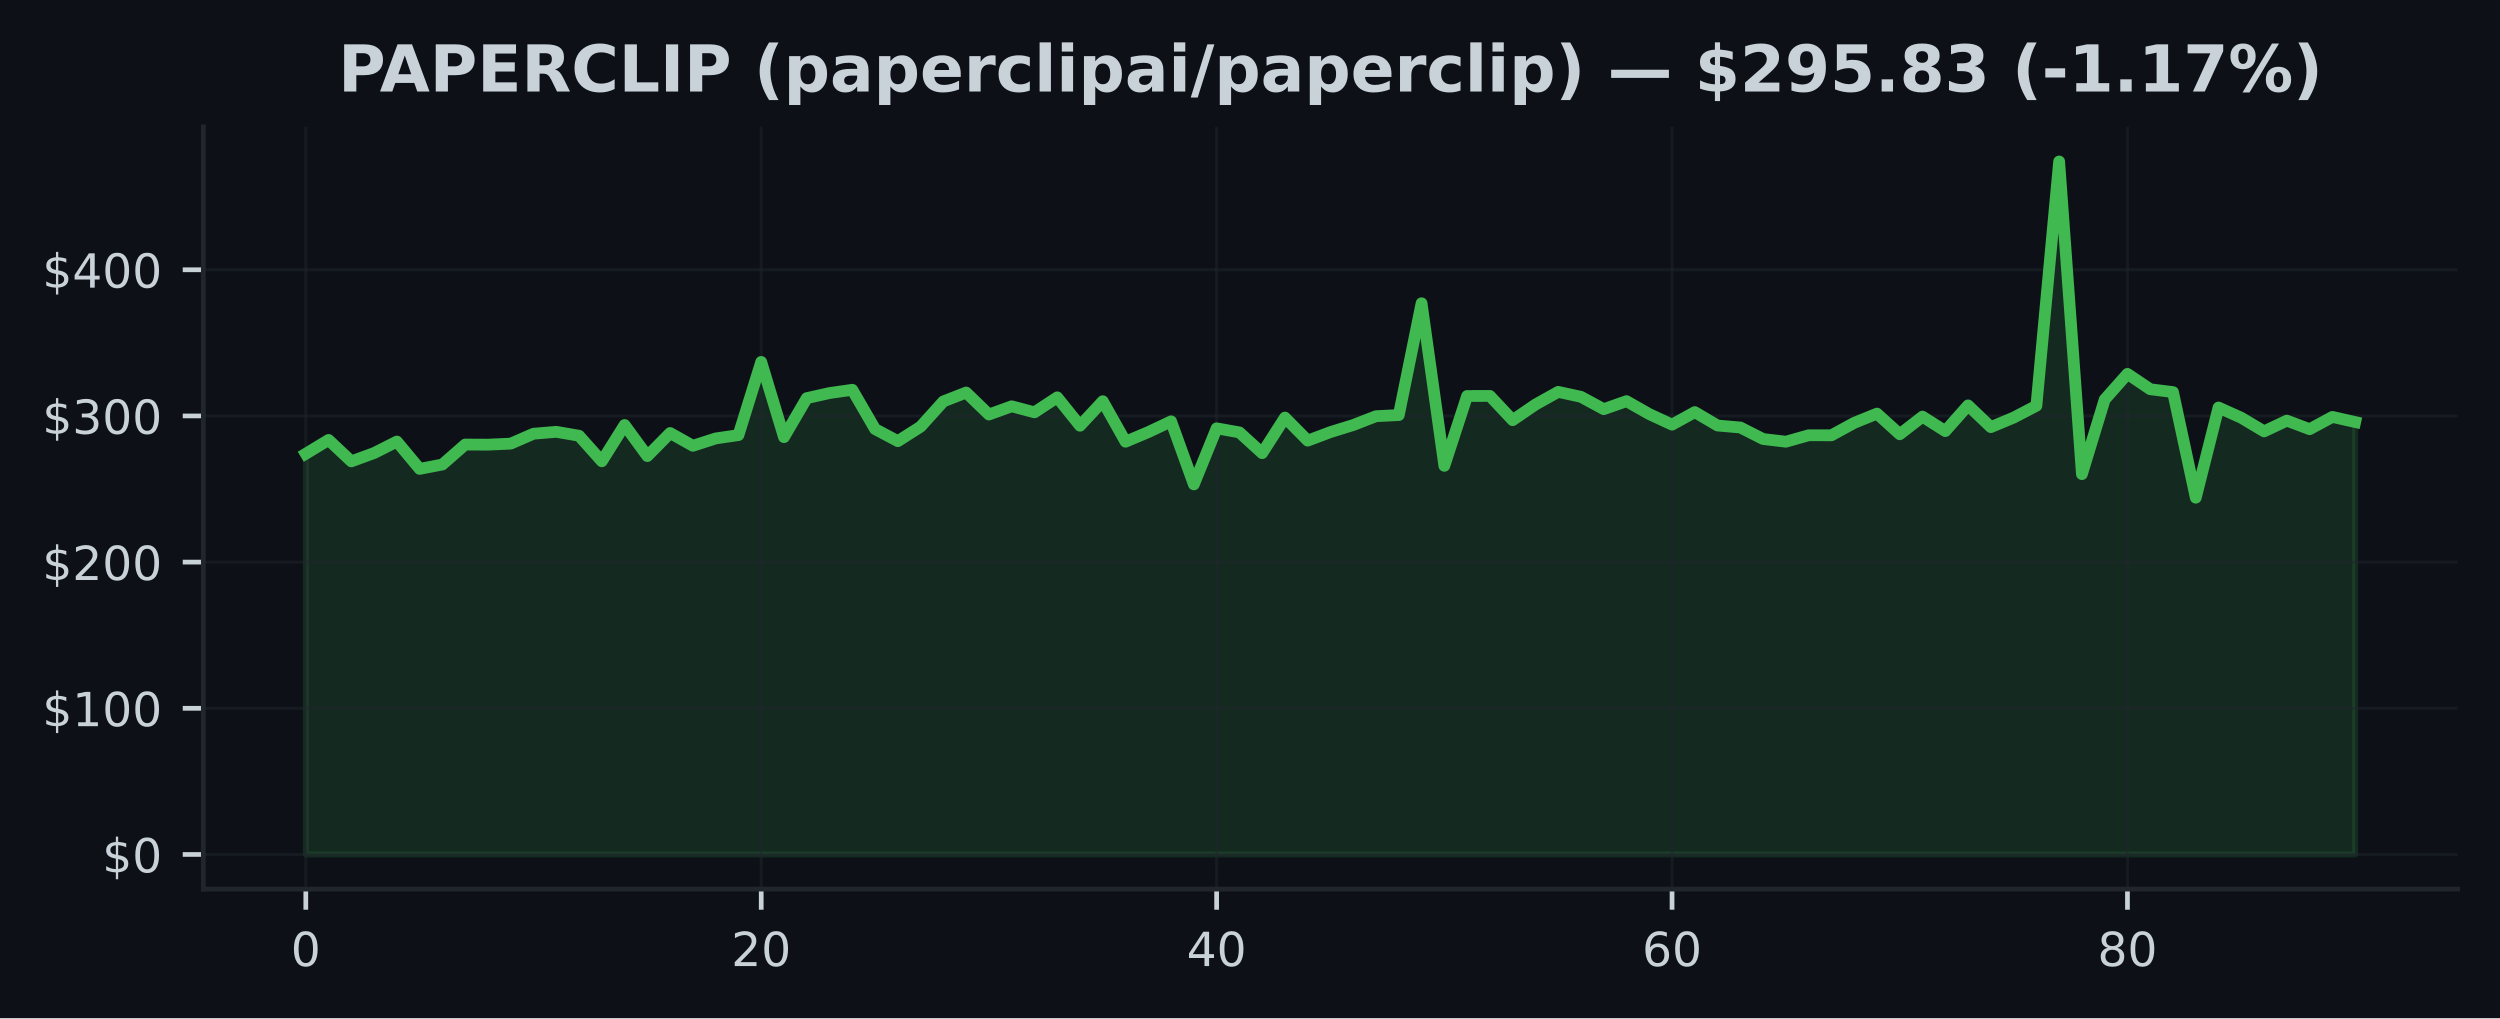
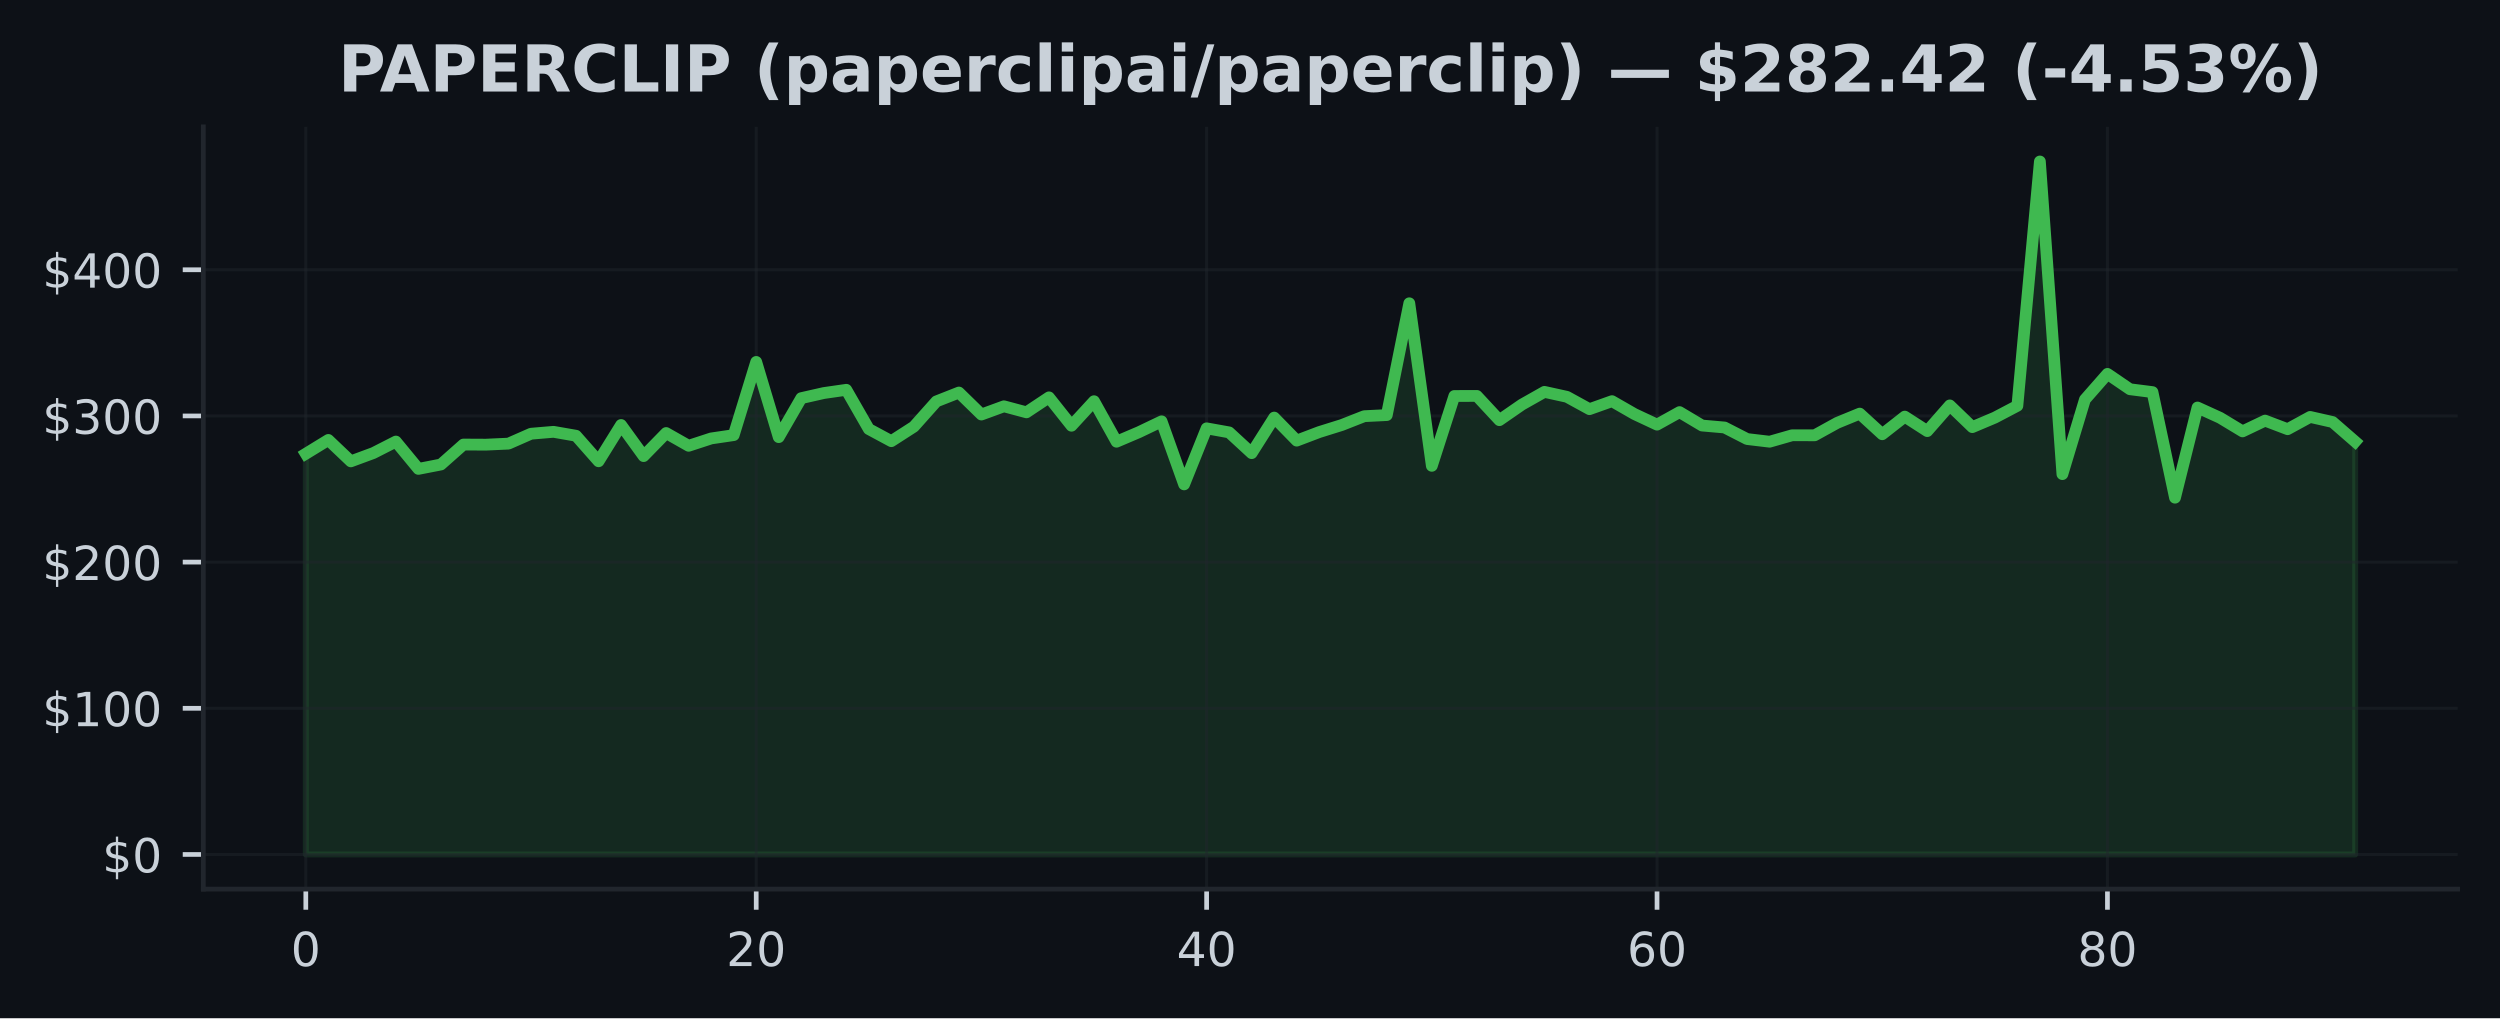
<svg xmlns="http://www.w3.org/2000/svg" xmlns:xlink="http://www.w3.org/1999/xlink" width="424.91pt" height="173.061pt" viewBox="0 0 424.91 173.061" version="1.1">
  <defs>
    <style type="text/css">*{stroke-linejoin: round; stroke-linecap: butt}</style>
  </defs>
  <g id="figure_1">
    <g id="patch_1">
      <path d="M 0 173.061  L 424.91 173.061  L 424.91 0  L 0 0  z " style="fill: #0d1117" />
    </g>
    <g id="axes_1">
      <g id="patch_2">
        <path d="M 34.56 151.118  L 417.71 151.118  L 417.71 21.558  L 34.56 21.558  z " style="fill: #0d1117" />
      </g>
      <g id="FillBetweenPolyCollection_1">
        <defs>
-           <path id="mbcda791b25" d="M 51.976 -27.832  L 51.976 -95.941  L 55.846 -98.287  L 59.716 -94.647  L 63.587 -96.06  L 67.457 -98.011  L 71.327 -93.367  L 75.197 -94.113  L 79.067 -97.504  L 82.938 -97.484  L 86.808 -97.66  L 90.678 -99.342  L 94.548 -99.668  L 98.418 -99  L 102.289 -94.662  L 106.159 -100.828  L 110.029 -95.541  L 113.899 -99.462  L 117.769 -97.293  L 121.64 -98.542  L 125.51 -99.109  L 129.38 -111.546  L 133.25 -98.764  L 137.12 -105.39  L 140.991 -106.257  L 144.861 -106.808  L 148.731 -100.135  L 152.601 -98.078  L 156.471 -100.542  L 160.342 -104.836  L 164.212 -106.344  L 168.082 -102.607  L 171.952 -104.006  L 175.822 -102.98  L 179.693 -105.524  L 183.563 -100.701  L 187.433 -104.868  L 191.303 -97.986  L 195.173 -99.618  L 199.044 -101.449  L 202.914 -90.734  L 206.784 -100.259  L 210.654 -99.571  L 214.524 -96.043  L 218.395 -102.088  L 222.265 -98.17  L 226.135 -99.623  L 230.005 -100.821  L 233.875 -102.324  L 237.746 -102.513  L 241.616 -121.514  L 245.486 -93.889  L 249.356 -105.755  L 253.226 -105.767  L 257.097 -101.648  L 260.967 -104.294  L 264.837 -106.458  L 268.707 -105.616  L 272.577 -103.516  L 276.448 -104.878  L 280.318 -102.682  L 284.188 -100.888  L 288.058 -103.017  L 291.928 -100.736  L 295.799 -100.401  L 299.669 -98.441  L 303.539 -97.986  L 307.409 -99.082  L 311.279 -99.077  L 315.15 -101.191  L 319.02 -102.761  L 322.89 -99.255  L 326.76 -102.252  L 330.63 -99.79  L 334.501 -104.155  L 338.371 -100.465  L 342.241 -102.08  L 346.111 -104.093  L 349.981 -145.613  L 353.852 -92.478  L 357.722 -105.154  L 361.592 -109.514  L 365.462 -106.905  L 369.332 -106.418  L 373.203 -88.473  L 377.073 -103.797  L 380.943 -102.053  L 384.813 -99.742  L 388.683 -101.569  L 392.554 -100.113  L 396.424 -102.2  L 400.294 -101.33  L 400.294 -27.832  L 400.294 -27.832  L 396.424 -27.832  L 392.554 -27.832  L 388.683 -27.832  L 384.813 -27.832  L 380.943 -27.832  L 377.073 -27.832  L 373.203 -27.832  L 369.332 -27.832  L 365.462 -27.832  L 361.592 -27.832  L 357.722 -27.832  L 353.852 -27.832  L 349.981 -27.832  L 346.111 -27.832  L 342.241 -27.832  L 338.371 -27.832  L 334.501 -27.832  L 330.63 -27.832  L 326.76 -27.832  L 322.89 -27.832  L 319.02 -27.832  L 315.15 -27.832  L 311.279 -27.832  L 307.409 -27.832  L 303.539 -27.832  L 299.669 -27.832  L 295.799 -27.832  L 291.928 -27.832  L 288.058 -27.832  L 284.188 -27.832  L 280.318 -27.832  L 276.448 -27.832  L 272.577 -27.832  L 268.707 -27.832  L 264.837 -27.832  L 260.967 -27.832  L 257.097 -27.832  L 253.226 -27.832  L 249.356 -27.832  L 245.486 -27.832  L 241.616 -27.832  L 237.746 -27.832  L 233.875 -27.832  L 230.005 -27.832  L 226.135 -27.832  L 222.265 -27.832  L 218.395 -27.832  L 214.524 -27.832  L 210.654 -27.832  L 206.784 -27.832  L 202.914 -27.832  L 199.044 -27.832  L 195.173 -27.832  L 191.303 -27.832  L 187.433 -27.832  L 183.563 -27.832  L 179.693 -27.832  L 175.822 -27.832  L 171.952 -27.832  L 168.082 -27.832  L 164.212 -27.832  L 160.342 -27.832  L 156.471 -27.832  L 152.601 -27.832  L 148.731 -27.832  L 144.861 -27.832  L 140.991 -27.832  L 137.12 -27.832  L 133.25 -27.832  L 129.38 -27.832  L 125.51 -27.832  L 121.64 -27.832  L 117.769 -27.832  L 113.899 -27.832  L 110.029 -27.832  L 106.159 -27.832  L 102.289 -27.832  L 98.418 -27.832  L 94.548 -27.832  L 90.678 -27.832  L 86.808 -27.832  L 82.938 -27.832  L 79.067 -27.832  L 75.197 -27.832  L 71.327 -27.832  L 67.457 -27.832  L 63.587 -27.832  L 59.716 -27.832  L 55.846 -27.832  L 51.976 -27.832  z " style="stroke: #3fb950; stroke-opacity: 0.15" />
+           <path id="m456a070f08" d="M 51.976 -27.832  L 51.976 -95.941  L 55.804 -98.287  L 59.631 -94.647  L 63.459 -96.06  L 67.287 -98.011  L 71.114 -93.367  L 74.942 -94.113  L 78.77 -97.504  L 82.597 -97.484  L 86.425 -97.66  L 90.253 -99.342  L 94.08 -99.668  L 97.908 -99  L 101.736 -94.662  L 105.563 -100.828  L 109.391 -95.541  L 113.219 -99.462  L 117.046 -97.293  L 120.874 -98.542  L 124.702 -99.109  L 128.529 -111.546  L 132.357 -98.764  L 136.185 -105.39  L 140.012 -106.257  L 143.84 -106.808  L 147.668 -100.135  L 151.495 -98.078  L 155.323 -100.542  L 159.151 -104.836  L 162.978 -106.344  L 166.806 -102.607  L 170.634 -104.006  L 174.461 -102.98  L 178.289 -105.524  L 182.117 -100.701  L 185.944 -104.868  L 189.772 -97.986  L 193.6 -99.618  L 197.427 -101.449  L 201.255 -90.734  L 205.083 -100.259  L 208.91 -99.571  L 212.738 -96.043  L 216.566 -102.088  L 220.393 -98.17  L 224.221 -99.623  L 228.049 -100.821  L 231.877 -102.324  L 235.704 -102.513  L 239.532 -121.514  L 243.36 -93.889  L 247.187 -105.755  L 251.015 -105.767  L 254.843 -101.648  L 258.67 -104.294  L 262.498 -106.458  L 266.326 -105.616  L 270.153 -103.516  L 273.981 -104.878  L 277.809 -102.682  L 281.636 -100.888  L 285.464 -103.017  L 289.292 -100.736  L 293.119 -100.401  L 296.947 -98.441  L 300.775 -97.986  L 304.602 -99.082  L 308.43 -99.077  L 312.258 -101.191  L 316.085 -102.761  L 319.913 -99.255  L 323.741 -102.252  L 327.568 -99.79  L 331.396 -104.155  L 335.224 -100.465  L 339.051 -102.08  L 342.879 -104.093  L 346.707 -145.613  L 350.534 -92.478  L 354.362 -105.154  L 358.19 -109.514  L 362.017 -106.905  L 365.845 -106.418  L 369.673 -88.473  L 373.5 -103.797  L 377.328 -102.053  L 381.156 -99.742  L 384.983 -101.569  L 388.811 -100.113  L 392.639 -102.2  L 396.466 -101.33  L 400.294 -97.998  L 400.294 -27.832  L 400.294 -27.832  L 396.466 -27.832  L 392.639 -27.832  L 388.811 -27.832  L 384.983 -27.832  L 381.156 -27.832  L 377.328 -27.832  L 373.5 -27.832  L 369.673 -27.832  L 365.845 -27.832  L 362.017 -27.832  L 358.19 -27.832  L 354.362 -27.832  L 350.534 -27.832  L 346.707 -27.832  L 342.879 -27.832  L 339.051 -27.832  L 335.224 -27.832  L 331.396 -27.832  L 327.568 -27.832  L 323.741 -27.832  L 319.913 -27.832  L 316.085 -27.832  L 312.258 -27.832  L 308.43 -27.832  L 304.602 -27.832  L 300.775 -27.832  L 296.947 -27.832  L 293.119 -27.832  L 289.292 -27.832  L 285.464 -27.832  L 281.636 -27.832  L 277.809 -27.832  L 273.981 -27.832  L 270.153 -27.832  L 266.326 -27.832  L 262.498 -27.832  L 258.67 -27.832  L 254.843 -27.832  L 251.015 -27.832  L 247.187 -27.832  L 243.36 -27.832  L 239.532 -27.832  L 235.704 -27.832  L 231.877 -27.832  L 228.049 -27.832  L 224.221 -27.832  L 220.393 -27.832  L 216.566 -27.832  L 212.738 -27.832  L 208.91 -27.832  L 205.083 -27.832  L 201.255 -27.832  L 197.427 -27.832  L 193.6 -27.832  L 189.772 -27.832  L 185.944 -27.832  L 182.117 -27.832  L 178.289 -27.832  L 174.461 -27.832  L 170.634 -27.832  L 166.806 -27.832  L 162.978 -27.832  L 159.151 -27.832  L 155.323 -27.832  L 151.495 -27.832  L 147.668 -27.832  L 143.84 -27.832  L 140.012 -27.832  L 136.185 -27.832  L 132.357 -27.832  L 128.529 -27.832  L 124.702 -27.832  L 120.874 -27.832  L 117.046 -27.832  L 113.219 -27.832  L 109.391 -27.832  L 105.563 -27.832  L 101.736 -27.832  L 97.908 -27.832  L 94.08 -27.832  L 90.253 -27.832  L 86.425 -27.832  L 82.597 -27.832  L 78.77 -27.832  L 74.942 -27.832  L 71.114 -27.832  L 67.287 -27.832  L 63.459 -27.832  L 59.631 -27.832  L 55.804 -27.832  L 51.976 -27.832  z " style="stroke: #3fb950; stroke-opacity: 0.15" />
        </defs>
-         <g clip-path="url(#pb394293628)">
-           <use xlink:href="#mbcda791b25" x="0" y="173.061" style="fill: #3fb950; fill-opacity: 0.15; stroke: #3fb950; stroke-opacity: 0.15" />
+         <g clip-path="url(#p9c9138b96d)">
+           <use xlink:href="#m456a070f08" x="0" y="173.061" style="fill: #3fb950; fill-opacity: 0.15; stroke: #3fb950; stroke-opacity: 0.15" />
        </g>
      </g>
      <g id="matplotlib.axis_1">
        <g id="xtick_1">
          <g id="line2d_1">
-             <path d="M 51.976 151.118  L 51.976 21.558  " clip-path="url(#pb394293628)" style="fill: none; stroke: #21262d; stroke-opacity: 0.5; stroke-width: 0.5; stroke-linecap: square" />
+             <path d="M 51.976 151.118  L 51.976 21.558  " clip-path="url(#p9c9138b96d)" style="fill: none; stroke: #21262d; stroke-opacity: 0.5; stroke-width: 0.5; stroke-linecap: square" />
          </g>
          <g id="line2d_2">
            <defs>
-               <path id="m9f302aa71f" d="M 0 0  L 0 3.5  " style="stroke: #c9d1d9; stroke-width: 0.8" />
+               <path id="md6855e1266" d="M 0 0  L 0 3.5  " style="stroke: #c9d1d9; stroke-width: 0.8" />
            </defs>
            <g>
-               <use xlink:href="#m9f302aa71f" x="51.976" y="151.118" style="fill: #c9d1d9; stroke: #c9d1d9; stroke-width: 0.8" />
+               <use xlink:href="#md6855e1266" x="51.976" y="151.118" style="fill: #c9d1d9; stroke: #c9d1d9; stroke-width: 0.8" />
            </g>
          </g>
          <g id="text_1">
            <g style="fill: #c9d1d9" transform="translate(49.43091 164.197) scale(0.08 -0.08)">
              <defs>
                <path id="DejaVuSans-30" d="M 2034 4250  Q 1547 4250 1301 3770  Q 1056 3291 1056 2328  Q 1056 1369 1301 889  Q 1547 409 2034 409  Q 2525 409 2770 889  Q 3016 1369 3016 2328  Q 3016 3291 2770 3770  Q 2525 4250 2034 4250  z M 2034 4750  Q 2819 4750 3233 4129  Q 3647 3509 3647 2328  Q 3647 1150 3233 529  Q 2819 -91 2034 -91  Q 1250 -91 836 529  Q 422 1150 422 2328  Q 422 3509 836 4129  Q 1250 4750 2034 4750  z " transform="scale(0.015625)" />
              </defs>
              <use xlink:href="#DejaVuSans-30" />
            </g>
          </g>
        </g>
        <g id="xtick_2">
          <g id="line2d_3">
-             <path d="M 129.38 151.118  L 129.38 21.558  " clip-path="url(#pb394293628)" style="fill: none; stroke: #21262d; stroke-opacity: 0.5; stroke-width: 0.5; stroke-linecap: square" />
+             <path d="M 128.529 151.118  L 128.529 21.558  " clip-path="url(#p9c9138b96d)" style="fill: none; stroke: #21262d; stroke-opacity: 0.5; stroke-width: 0.5; stroke-linecap: square" />
          </g>
          <g id="line2d_4">
            <g>
-               <use xlink:href="#m9f302aa71f" x="129.38" y="151.118" style="fill: #c9d1d9; stroke: #c9d1d9; stroke-width: 0.8" />
+               <use xlink:href="#md6855e1266" x="128.529" y="151.118" style="fill: #c9d1d9; stroke: #c9d1d9; stroke-width: 0.8" />
            </g>
          </g>
          <g id="text_2">
-             <g style="fill: #c9d1d9" transform="translate(124.2899 164.197) scale(0.08 -0.08)">
+             <g style="fill: #c9d1d9" transform="translate(123.4394 164.197) scale(0.08 -0.08)">
              <defs>
                <path id="DejaVuSans-32" d="M 1228 531  L 3431 531  L 3431 0  L 469 0  L 469 531  Q 828 903 1448 1529  Q 2069 2156 2228 2338  Q 2531 2678 2651 2914  Q 2772 3150 2772 3378  Q 2772 3750 2511 3984  Q 2250 4219 1831 4219  Q 1534 4219 1204 4116  Q 875 4013 500 3803  L 500 4441  Q 881 4594 1212 4672  Q 1544 4750 1819 4750  Q 2544 4750 2975 4387  Q 3406 4025 3406 3419  Q 3406 3131 3298 2873  Q 3191 2616 2906 2266  Q 2828 2175 2409 1742  Q 1991 1309 1228 531  z " transform="scale(0.015625)" />
              </defs>
              <use xlink:href="#DejaVuSans-32" />
              <use xlink:href="#DejaVuSans-30" transform="translate(63.62305 0)" />
            </g>
          </g>
        </g>
        <g id="xtick_3">
          <g id="line2d_5">
-             <path d="M 206.784 151.118  L 206.784 21.558  " clip-path="url(#pb394293628)" style="fill: none; stroke: #21262d; stroke-opacity: 0.5; stroke-width: 0.5; stroke-linecap: square" />
+             <path d="M 205.083 151.118  L 205.083 21.558  " clip-path="url(#p9c9138b96d)" style="fill: none; stroke: #21262d; stroke-opacity: 0.5; stroke-width: 0.5; stroke-linecap: square" />
          </g>
          <g id="line2d_6">
            <g>
-               <use xlink:href="#m9f302aa71f" x="206.784" y="151.118" style="fill: #c9d1d9; stroke: #c9d1d9; stroke-width: 0.8" />
+               <use xlink:href="#md6855e1266" x="205.083" y="151.118" style="fill: #c9d1d9; stroke: #c9d1d9; stroke-width: 0.8" />
            </g>
          </g>
          <g id="text_3">
-             <g style="fill: #c9d1d9" transform="translate(201.694 164.197) scale(0.08 -0.08)">
+             <g style="fill: #c9d1d9" transform="translate(199.9928 164.197) scale(0.08 -0.08)">
              <defs>
                <path id="DejaVuSans-34" d="M 2419 4116  L 825 1625  L 2419 1625  L 2419 4116  z M 2253 4666  L 3047 4666  L 3047 1625  L 3713 1625  L 3713 1100  L 3047 1100  L 3047 0  L 2419 0  L 2419 1100  L 313 1100  L 313 1709  L 2253 4666  z " transform="scale(0.015625)" />
              </defs>
              <use xlink:href="#DejaVuSans-34" />
              <use xlink:href="#DejaVuSans-30" transform="translate(63.62305 0)" />
            </g>
          </g>
        </g>
        <g id="xtick_4">
          <g id="line2d_7">
-             <path d="M 284.188 151.118  L 284.188 21.558  " clip-path="url(#pb394293628)" style="fill: none; stroke: #21262d; stroke-opacity: 0.5; stroke-width: 0.5; stroke-linecap: square" />
+             <path d="M 281.636 151.118  L 281.636 21.558  " clip-path="url(#p9c9138b96d)" style="fill: none; stroke: #21262d; stroke-opacity: 0.5; stroke-width: 0.5; stroke-linecap: square" />
          </g>
          <g id="line2d_8">
            <g>
-               <use xlink:href="#m9f302aa71f" x="284.188" y="151.118" style="fill: #c9d1d9; stroke: #c9d1d9; stroke-width: 0.8" />
+               <use xlink:href="#md6855e1266" x="281.636" y="151.118" style="fill: #c9d1d9; stroke: #c9d1d9; stroke-width: 0.8" />
            </g>
          </g>
          <g id="text_4">
-             <g style="fill: #c9d1d9" transform="translate(279.098 164.197) scale(0.08 -0.08)">
+             <g style="fill: #c9d1d9" transform="translate(276.5462 164.197) scale(0.08 -0.08)">
              <defs>
                <path id="DejaVuSans-36" d="M 2113 2584  Q 1688 2584 1439 2293  Q 1191 2003 1191 1497  Q 1191 994 1439 701  Q 1688 409 2113 409  Q 2538 409 2786 701  Q 3034 994 3034 1497  Q 3034 2003 2786 2293  Q 2538 2584 2113 2584  z M 3366 4563  L 3366 3988  Q 3128 4100 2886 4159  Q 2644 4219 2406 4219  Q 1781 4219 1451 3797  Q 1122 3375 1075 2522  Q 1259 2794 1537 2939  Q 1816 3084 2150 3084  Q 2853 3084 3261 2657  Q 3669 2231 3669 1497  Q 3669 778 3244 343  Q 2819 -91 2113 -91  Q 1303 -91 875 529  Q 447 1150 447 2328  Q 447 3434 972 4092  Q 1497 4750 2381 4750  Q 2619 4750 2861 4703  Q 3103 4656 3366 4563  z " transform="scale(0.015625)" />
              </defs>
              <use xlink:href="#DejaVuSans-36" />
              <use xlink:href="#DejaVuSans-30" transform="translate(63.62305 0)" />
            </g>
          </g>
        </g>
        <g id="xtick_5">
          <g id="line2d_9">
-             <path d="M 361.592 151.118  L 361.592 21.558  " clip-path="url(#pb394293628)" style="fill: none; stroke: #21262d; stroke-opacity: 0.5; stroke-width: 0.5; stroke-linecap: square" />
+             <path d="M 358.19 151.118  L 358.19 21.558  " clip-path="url(#p9c9138b96d)" style="fill: none; stroke: #21262d; stroke-opacity: 0.5; stroke-width: 0.5; stroke-linecap: square" />
          </g>
          <g id="line2d_10">
            <g>
-               <use xlink:href="#m9f302aa71f" x="361.592" y="151.118" style="fill: #c9d1d9; stroke: #c9d1d9; stroke-width: 0.8" />
+               <use xlink:href="#md6855e1266" x="358.19" y="151.118" style="fill: #c9d1d9; stroke: #c9d1d9; stroke-width: 0.8" />
            </g>
          </g>
          <g id="text_5">
-             <g style="fill: #c9d1d9" transform="translate(356.5021 164.197) scale(0.08 -0.08)">
+             <g style="fill: #c9d1d9" transform="translate(353.0997 164.197) scale(0.08 -0.08)">
              <defs>
                <path id="DejaVuSans-38" d="M 2034 2216  Q 1584 2216 1326 1975  Q 1069 1734 1069 1313  Q 1069 891 1326 650  Q 1584 409 2034 409  Q 2484 409 2743 651  Q 3003 894 3003 1313  Q 3003 1734 2745 1975  Q 2488 2216 2034 2216  z M 1403 2484  Q 997 2584 770 2862  Q 544 3141 544 3541  Q 544 4100 942 4425  Q 1341 4750 2034 4750  Q 2731 4750 3128 4425  Q 3525 4100 3525 3541  Q 3525 3141 3298 2862  Q 3072 2584 2669 2484  Q 3125 2378 3379 2068  Q 3634 1759 3634 1313  Q 3634 634 3220 271  Q 2806 -91 2034 -91  Q 1263 -91 848 271  Q 434 634 434 1313  Q 434 1759 690 2068  Q 947 2378 1403 2484  z M 1172 3481  Q 1172 3119 1398 2916  Q 1625 2713 2034 2713  Q 2441 2713 2670 2916  Q 2900 3119 2900 3481  Q 2900 3844 2670 4047  Q 2441 4250 2034 4250  Q 1625 4250 1398 4047  Q 1172 3844 1172 3481  z " transform="scale(0.015625)" />
              </defs>
              <use xlink:href="#DejaVuSans-38" />
              <use xlink:href="#DejaVuSans-30" transform="translate(63.62305 0)" />
            </g>
          </g>
        </g>
      </g>
      <g id="matplotlib.axis_2">
        <g id="ytick_1">
          <g id="line2d_11">
-             <path d="M 34.56 145.229  L 417.71 145.229  " clip-path="url(#pb394293628)" style="fill: none; stroke: #21262d; stroke-opacity: 0.5; stroke-width: 0.5; stroke-linecap: square" />
+             <path d="M 34.56 145.229  L 417.71 145.229  " clip-path="url(#p9c9138b96d)" style="fill: none; stroke: #21262d; stroke-opacity: 0.5; stroke-width: 0.5; stroke-linecap: square" />
          </g>
          <g id="line2d_12">
            <defs>
-               <path id="m8e68349c9d" d="M 0 0  L -3.5 0  " style="stroke: #c9d1d9; stroke-width: 0.8" />
+               <path id="mfaad38d1a2" d="M 0 0  L -3.5 0  " style="stroke: #c9d1d9; stroke-width: 0.8" />
            </defs>
            <g>
-               <use xlink:href="#m8e68349c9d" x="34.56" y="145.229" style="fill: #c9d1d9; stroke: #c9d1d9; stroke-width: 0.8" />
+               <use xlink:href="#mfaad38d1a2" x="34.56" y="145.229" style="fill: #c9d1d9; stroke: #c9d1d9; stroke-width: 0.8" />
            </g>
          </g>
          <g id="text_6">
            <g style="fill: #c9d1d9" transform="translate(17.38 148.2686) scale(0.08 -0.08)">
              <defs>
                <path id="DejaVuSans-24" d="M 2163 -941  L 1850 -941  L 1847 0  Q 1519 6 1191 76  Q 863 147 531 288  L 531 850  Q 850 650 1176 548  Q 1503 447 1850 444  L 1850 1869  Q 1159 1981 845 2250  Q 531 2519 531 2988  Q 531 3497 872 3790  Q 1213 4084 1850 4128  L 1850 4863  L 2163 4863  L 2163 4138  Q 2453 4125 2725 4076  Q 2997 4028 3256 3944  L 3256 3397  Q 2997 3528 2723 3600  Q 2450 3672 2163 3684  L 2163 2350  Q 2872 2241 3206 1959  Q 3541 1678 3541 1191  Q 3541 663 3186 358  Q 2831 53 2163 6  L 2163 -941  z M 1850 2406  L 1850 3688  Q 1488 3647 1297 3481  Q 1106 3316 1106 3041  Q 1106 2772 1282 2622  Q 1459 2472 1850 2406  z M 2163 1806  L 2163 453  Q 2559 506 2761 678  Q 2963 850 2963 1131  Q 2963 1406 2770 1568  Q 2578 1731 2163 1806  z " transform="scale(0.015625)" />
              </defs>
              <use xlink:href="#DejaVuSans-24" />
              <use xlink:href="#DejaVuSans-30" transform="translate(63.62305 0)" />
            </g>
          </g>
        </g>
        <g id="ytick_2">
          <g id="line2d_13">
-             <path d="M 34.56 120.384  L 417.71 120.384  " clip-path="url(#pb394293628)" style="fill: none; stroke: #21262d; stroke-opacity: 0.5; stroke-width: 0.5; stroke-linecap: square" />
+             <path d="M 34.56 120.384  L 417.71 120.384  " clip-path="url(#p9c9138b96d)" style="fill: none; stroke: #21262d; stroke-opacity: 0.5; stroke-width: 0.5; stroke-linecap: square" />
          </g>
          <g id="line2d_14">
            <g>
-               <use xlink:href="#m8e68349c9d" x="34.56" y="120.384" style="fill: #c9d1d9; stroke: #c9d1d9; stroke-width: 0.8" />
+               <use xlink:href="#mfaad38d1a2" x="34.56" y="120.384" style="fill: #c9d1d9; stroke: #c9d1d9; stroke-width: 0.8" />
            </g>
          </g>
          <g id="text_7">
            <g style="fill: #c9d1d9" transform="translate(7.2 123.4237) scale(0.08 -0.08)">
              <defs>
                <path id="DejaVuSans-31" d="M 794 531  L 1825 531  L 1825 4091  L 703 3866  L 703 4441  L 1819 4666  L 2450 4666  L 2450 531  L 3481 531  L 3481 0  L 794 0  L 794 531  z " transform="scale(0.015625)" />
              </defs>
              <use xlink:href="#DejaVuSans-24" />
              <use xlink:href="#DejaVuSans-31" transform="translate(63.62305 0)" />
              <use xlink:href="#DejaVuSans-30" transform="translate(127.2461 0)" />
              <use xlink:href="#DejaVuSans-30" transform="translate(190.8691 0)" />
            </g>
          </g>
        </g>
        <g id="ytick_3">
          <g id="line2d_15">
-             <path d="M 34.56 95.54  L 417.71 95.54  " clip-path="url(#pb394293628)" style="fill: none; stroke: #21262d; stroke-opacity: 0.5; stroke-width: 0.5; stroke-linecap: square" />
+             <path d="M 34.56 95.54  L 417.71 95.54  " clip-path="url(#p9c9138b96d)" style="fill: none; stroke: #21262d; stroke-opacity: 0.5; stroke-width: 0.5; stroke-linecap: square" />
          </g>
          <g id="line2d_16">
            <g>
-               <use xlink:href="#m8e68349c9d" x="34.56" y="95.54" style="fill: #c9d1d9; stroke: #c9d1d9; stroke-width: 0.8" />
+               <use xlink:href="#mfaad38d1a2" x="34.56" y="95.54" style="fill: #c9d1d9; stroke: #c9d1d9; stroke-width: 0.8" />
            </g>
          </g>
          <g id="text_8">
            <g style="fill: #c9d1d9" transform="translate(7.2 98.57893) scale(0.08 -0.08)">
              <use xlink:href="#DejaVuSans-24" />
              <use xlink:href="#DejaVuSans-32" transform="translate(63.62305 0)" />
              <use xlink:href="#DejaVuSans-30" transform="translate(127.2461 0)" />
              <use xlink:href="#DejaVuSans-30" transform="translate(190.8691 0)" />
            </g>
          </g>
        </g>
        <g id="ytick_4">
          <g id="line2d_17">
-             <path d="M 34.56 70.695  L 417.71 70.695  " clip-path="url(#pb394293628)" style="fill: none; stroke: #21262d; stroke-opacity: 0.5; stroke-width: 0.5; stroke-linecap: square" />
+             <path d="M 34.56 70.695  L 417.71 70.695  " clip-path="url(#p9c9138b96d)" style="fill: none; stroke: #21262d; stroke-opacity: 0.5; stroke-width: 0.5; stroke-linecap: square" />
          </g>
          <g id="line2d_18">
            <g>
-               <use xlink:href="#m8e68349c9d" x="34.56" y="70.695" style="fill: #c9d1d9; stroke: #c9d1d9; stroke-width: 0.8" />
+               <use xlink:href="#mfaad38d1a2" x="34.56" y="70.695" style="fill: #c9d1d9; stroke: #c9d1d9; stroke-width: 0.8" />
            </g>
          </g>
          <g id="text_9">
            <g style="fill: #c9d1d9" transform="translate(7.2 73.73412) scale(0.08 -0.08)">
              <defs>
                <path id="DejaVuSans-33" d="M 2597 2516  Q 3050 2419 3304 2112  Q 3559 1806 3559 1356  Q 3559 666 3084 287  Q 2609 -91 1734 -91  Q 1441 -91 1130 -33  Q 819 25 488 141  L 488 750  Q 750 597 1062 519  Q 1375 441 1716 441  Q 2309 441 2620 675  Q 2931 909 2931 1356  Q 2931 1769 2642 2001  Q 2353 2234 1838 2234  L 1294 2234  L 1294 2753  L 1863 2753  Q 2328 2753 2575 2939  Q 2822 3125 2822 3475  Q 2822 3834 2567 4026  Q 2313 4219 1838 4219  Q 1578 4219 1281 4162  Q 984 4106 628 3988  L 628 4550  Q 988 4650 1302 4700  Q 1616 4750 1894 4750  Q 2613 4750 3031 4423  Q 3450 4097 3450 3541  Q 3450 3153 3228 2886  Q 3006 2619 2597 2516  z " transform="scale(0.015625)" />
              </defs>
              <use xlink:href="#DejaVuSans-24" />
              <use xlink:href="#DejaVuSans-33" transform="translate(63.62305 0)" />
              <use xlink:href="#DejaVuSans-30" transform="translate(127.2461 0)" />
              <use xlink:href="#DejaVuSans-30" transform="translate(190.8691 0)" />
            </g>
          </g>
        </g>
        <g id="ytick_5">
          <g id="line2d_19">
-             <path d="M 34.56 45.85  L 417.71 45.85  " clip-path="url(#pb394293628)" style="fill: none; stroke: #21262d; stroke-opacity: 0.5; stroke-width: 0.5; stroke-linecap: square" />
+             <path d="M 34.56 45.85  L 417.71 45.85  " clip-path="url(#p9c9138b96d)" style="fill: none; stroke: #21262d; stroke-opacity: 0.5; stroke-width: 0.5; stroke-linecap: square" />
          </g>
          <g id="line2d_20">
            <g>
-               <use xlink:href="#m8e68349c9d" x="34.56" y="45.85" style="fill: #c9d1d9; stroke: #c9d1d9; stroke-width: 0.8" />
+               <use xlink:href="#mfaad38d1a2" x="34.56" y="45.85" style="fill: #c9d1d9; stroke: #c9d1d9; stroke-width: 0.8" />
            </g>
          </g>
          <g id="text_10">
            <g style="fill: #c9d1d9" transform="translate(7.2 48.8893) scale(0.08 -0.08)">
              <use xlink:href="#DejaVuSans-24" />
              <use xlink:href="#DejaVuSans-34" transform="translate(63.62305 0)" />
              <use xlink:href="#DejaVuSans-30" transform="translate(127.2461 0)" />
              <use xlink:href="#DejaVuSans-30" transform="translate(190.8691 0)" />
            </g>
          </g>
        </g>
      </g>
      <g id="line2d_21">
-         <path d="M 51.976 77.12  L 55.846 74.774  L 59.716 78.414  L 63.587 77  L 67.457 75.05  L 71.327 79.694  L 75.197 78.948  L 79.067 75.557  L 82.938 75.577  L 86.808 75.4  L 90.678 73.718  L 94.548 73.393  L 98.418 74.061  L 102.289 78.399  L 106.159 72.233  L 110.029 77.52  L 113.899 73.599  L 117.769 75.768  L 121.64 74.518  L 125.51 73.952  L 129.38 61.515  L 133.25 74.297  L 137.12 67.671  L 140.991 66.804  L 144.861 66.252  L 148.731 72.926  L 152.601 74.983  L 156.471 72.518  L 160.342 68.225  L 164.212 66.717  L 168.082 70.454  L 171.952 69.055  L 175.822 70.081  L 179.693 67.537  L 183.563 72.359  L 187.433 68.193  L 191.303 75.075  L 195.173 73.443  L 199.044 71.612  L 202.914 82.327  L 206.784 72.802  L 210.654 73.49  L 214.524 77.018  L 218.395 70.973  L 222.265 74.891  L 226.135 73.438  L 230.005 72.24  L 233.875 70.737  L 237.746 70.548  L 241.616 51.547  L 245.486 79.172  L 249.356 67.306  L 253.226 67.293  L 257.097 71.413  L 260.967 68.767  L 264.837 66.603  L 268.707 67.445  L 272.577 69.544  L 276.448 68.183  L 280.318 70.379  L 284.188 72.173  L 288.058 70.044  L 291.928 72.325  L 295.799 72.66  L 299.669 74.62  L 303.539 75.075  L 307.409 73.979  L 311.279 73.984  L 315.15 71.87  L 319.02 70.3  L 322.89 73.805  L 326.76 70.809  L 330.63 73.271  L 334.501 68.906  L 338.371 72.595  L 342.241 70.98  L 346.111 68.968  L 349.981 27.447  L 353.852 80.583  L 357.722 67.907  L 361.592 63.547  L 365.462 66.156  L 369.332 66.643  L 373.203 84.588  L 377.073 69.264  L 380.943 71.008  L 384.813 73.318  L 388.683 71.492  L 392.554 72.948  L 396.424 70.861  L 400.294 71.731  " clip-path="url(#pb394293628)" style="fill: none; stroke: #3fb950; stroke-width: 2; stroke-linecap: square" />
+         <path d="M 51.976 77.12  L 55.804 74.774  L 59.631 78.414  L 63.459 77  L 67.287 75.05  L 71.114 79.694  L 74.942 78.948  L 78.77 75.557  L 82.597 75.577  L 86.425 75.4  L 90.253 73.718  L 94.08 73.393  L 97.908 74.061  L 101.736 78.399  L 105.563 72.233  L 109.391 77.52  L 113.219 73.599  L 117.046 75.768  L 120.874 74.518  L 124.702 73.952  L 128.529 61.515  L 132.357 74.297  L 136.185 67.671  L 140.012 66.804  L 143.84 66.252  L 147.668 72.926  L 151.495 74.983  L 155.323 72.518  L 159.151 68.225  L 162.978 66.717  L 166.806 70.454  L 170.634 69.055  L 174.461 70.081  L 178.289 67.537  L 182.117 72.359  L 185.944 68.193  L 189.772 75.075  L 193.6 73.443  L 197.427 71.612  L 201.255 82.327  L 205.083 72.802  L 208.91 73.49  L 212.738 77.018  L 216.566 70.973  L 220.393 74.891  L 224.221 73.438  L 228.049 72.24  L 231.877 70.737  L 235.704 70.548  L 239.532 51.547  L 243.36 79.172  L 247.187 67.306  L 251.015 67.293  L 254.843 71.413  L 258.67 68.767  L 262.498 66.603  L 266.326 67.445  L 270.153 69.544  L 273.981 68.183  L 277.809 70.379  L 281.636 72.173  L 285.464 70.044  L 289.292 72.325  L 293.119 72.66  L 296.947 74.62  L 300.775 75.075  L 304.602 73.979  L 308.43 73.984  L 312.258 71.87  L 316.085 70.3  L 319.913 73.805  L 323.741 70.809  L 327.568 73.271  L 331.396 68.906  L 335.224 72.595  L 339.051 70.98  L 342.879 68.968  L 346.707 27.447  L 350.534 80.583  L 354.362 67.907  L 358.19 63.547  L 362.017 66.156  L 365.845 66.643  L 369.673 84.588  L 373.5 69.264  L 377.328 71.008  L 381.156 73.318  L 384.983 71.492  L 388.811 72.948  L 392.639 70.861  L 396.466 71.731  L 400.294 75.062  " clip-path="url(#p9c9138b96d)" style="fill: none; stroke: #3fb950; stroke-width: 2; stroke-linecap: square" />
      </g>
      <g id="patch_3">
        <path d="M 34.56 151.118  L 34.56 21.558  " style="fill: none; stroke: #21262d; stroke-width: 0.8; stroke-linejoin: miter; stroke-linecap: square" />
      </g>
      <g id="patch_4">
        <path d="M 34.56 151.118  L 417.71 151.118  " style="fill: none; stroke: #21262d; stroke-width: 0.8; stroke-linejoin: miter; stroke-linecap: square" />
      </g>
      <g id="text_11">
        <g style="fill: #c9d1d9" transform="translate(57.4818 15.55828) scale(0.11 -0.11)">
          <defs>
            <path id="DejaVuSans-Bold-50" d="M 588 4666  L 2584 4666  Q 3475 4666 3951 4270  Q 4428 3875 4428 3144  Q 4428 2409 3951 2014  Q 3475 1619 2584 1619  L 1791 1619  L 1791 0  L 588 0  L 588 4666  z M 1791 3794  L 1791 2491  L 2456 2491  Q 2806 2491 2997 2661  Q 3188 2831 3188 3144  Q 3188 3456 2997 3625  Q 2806 3794 2456 3794  L 1791 3794  z " transform="scale(0.015625)" />
            <path id="DejaVuSans-Bold-41" d="M 3419 850  L 1538 850  L 1241 0  L 31 0  L 1759 4666  L 3194 4666  L 4922 0  L 3713 0  L 3419 850  z M 1838 1716  L 3116 1716  L 2478 3572  L 1838 1716  z " transform="scale(0.015625)" />
            <path id="DejaVuSans-Bold-45" d="M 588 4666  L 3834 4666  L 3834 3756  L 1791 3756  L 1791 2888  L 3713 2888  L 3713 1978  L 1791 1978  L 1791 909  L 3903 909  L 3903 0  L 588 0  L 588 4666  z " transform="scale(0.015625)" />
            <path id="DejaVuSans-Bold-52" d="M 2297 2597  Q 2675 2597 2839 2737  Q 3003 2878 3003 3200  Q 3003 3519 2839 3656  Q 2675 3794 2297 3794  L 1791 3794  L 1791 2597  L 2297 2597  z M 1791 1766  L 1791 0  L 588 0  L 588 4666  L 2425 4666  Q 3347 4666 3776 4356  Q 4206 4047 4206 3378  Q 4206 2916 3982 2619  Q 3759 2322 3309 2181  Q 3556 2125 3751 1926  Q 3947 1728 4147 1325  L 4800 0  L 3519 0  L 2950 1159  Q 2778 1509 2601 1637  Q 2425 1766 2131 1766  L 1791 1766  z " transform="scale(0.015625)" />
            <path id="DejaVuSans-Bold-43" d="M 4288 256  Q 3956 84 3597 -3  Q 3238 -91 2847 -91  Q 1681 -91 1000 561  Q 319 1213 319 2328  Q 319 3447 1000 4098  Q 1681 4750 2847 4750  Q 3238 4750 3597 4662  Q 3956 4575 4288 4403  L 4288 3438  Q 3953 3666 3628 3772  Q 3303 3878 2944 3878  Q 2300 3878 1931 3465  Q 1563 3053 1563 2328  Q 1563 1606 1931 1193  Q 2300 781 2944 781  Q 3303 781 3628 887  Q 3953 994 4288 1222  L 4288 256  z " transform="scale(0.015625)" />
            <path id="DejaVuSans-Bold-4c" d="M 588 4666  L 1791 4666  L 1791 909  L 3903 909  L 3903 0  L 588 0  L 588 4666  z " transform="scale(0.015625)" />
            <path id="DejaVuSans-Bold-49" d="M 588 4666  L 1791 4666  L 1791 0  L 588 0  L 588 4666  z " transform="scale(0.015625)" />
            <path id="DejaVuSans-Bold-20" transform="scale(0.015625)" />
            <path id="DejaVuSans-Bold-28" d="M 2413 -844  L 1484 -844  Q 1006 -72 778 623  Q 550 1319 550 2003  Q 550 2688 779 3389  Q 1009 4091 1484 4856  L 2413 4856  Q 2013 4116 1813 3408  Q 1613 2700 1613 2009  Q 1613 1319 1811 609  Q 2009 -100 2413 -844  z " transform="scale(0.015625)" />
            <path id="DejaVuSans-Bold-70" d="M 1656 506  L 1656 -1331  L 538 -1331  L 538 3500  L 1656 3500  L 1656 2988  Q 1888 3294 2169 3439  Q 2450 3584 2816 3584  Q 3463 3584 3878 3070  Q 4294 2556 4294 1747  Q 4294 938 3878 423  Q 3463 -91 2816 -91  Q 2450 -91 2169 54  Q 1888 200 1656 506  z M 2400 2772  Q 2041 2772 1848 2508  Q 1656 2244 1656 1747  Q 1656 1250 1848 986  Q 2041 722 2400 722  Q 2759 722 2948 984  Q 3138 1247 3138 1747  Q 3138 2247 2948 2509  Q 2759 2772 2400 2772  z " transform="scale(0.015625)" />
            <path id="DejaVuSans-Bold-61" d="M 2106 1575  Q 1756 1575 1579 1456  Q 1403 1338 1403 1106  Q 1403 894 1545 773  Q 1688 653 1941 653  Q 2256 653 2472 879  Q 2688 1106 2688 1447  L 2688 1575  L 2106 1575  z M 3816 1997  L 3816 0  L 2688 0  L 2688 519  Q 2463 200 2181 54  Q 1900 -91 1497 -91  Q 953 -91 614 226  Q 275 544 275 1050  Q 275 1666 698 1953  Q 1122 2241 2028 2241  L 2688 2241  L 2688 2328  Q 2688 2594 2478 2717  Q 2269 2841 1825 2841  Q 1466 2841 1156 2769  Q 847 2697 581 2553  L 581 3406  Q 941 3494 1303 3539  Q 1666 3584 2028 3584  Q 2975 3584 3395 3211  Q 3816 2838 3816 1997  z " transform="scale(0.015625)" />
            <path id="DejaVuSans-Bold-65" d="M 4031 1759  L 4031 1441  L 1416 1441  Q 1456 1047 1700 850  Q 1944 653 2381 653  Q 2734 653 3104 758  Q 3475 863 3866 1075  L 3866 213  Q 3469 63 3072 -14  Q 2675 -91 2278 -91  Q 1328 -91 801 392  Q 275 875 275 1747  Q 275 2603 792 3093  Q 1309 3584 2216 3584  Q 3041 3584 3536 3087  Q 4031 2591 4031 1759  z M 2881 2131  Q 2881 2450 2695 2645  Q 2509 2841 2209 2841  Q 1884 2841 1681 2658  Q 1478 2475 1428 2131  L 2881 2131  z " transform="scale(0.015625)" />
            <path id="DejaVuSans-Bold-72" d="M 3138 2547  Q 2991 2616 2845 2648  Q 2700 2681 2553 2681  Q 2122 2681 1889 2404  Q 1656 2128 1656 1613  L 1656 0  L 538 0  L 538 3500  L 1656 3500  L 1656 2925  Q 1872 3269 2151 3426  Q 2431 3584 2822 3584  Q 2878 3584 2943 3579  Q 3009 3575 3134 3559  L 3138 2547  z " transform="scale(0.015625)" />
            <path id="DejaVuSans-Bold-63" d="M 3366 3391  L 3366 2478  Q 3138 2634 2908 2709  Q 2678 2784 2431 2784  Q 1963 2784 1702 2511  Q 1441 2238 1441 1747  Q 1441 1256 1702 982  Q 1963 709 2431 709  Q 2694 709 2930 787  Q 3166 866 3366 1019  L 3366 103  Q 3103 6 2833 -42  Q 2563 -91 2291 -91  Q 1344 -91 809 395  Q 275 881 275 1747  Q 275 2613 809 3098  Q 1344 3584 2291 3584  Q 2566 3584 2833 3536  Q 3100 3488 3366 3391  z " transform="scale(0.015625)" />
            <path id="DejaVuSans-Bold-6c" d="M 538 4863  L 1656 4863  L 1656 0  L 538 0  L 538 4863  z " transform="scale(0.015625)" />
            <path id="DejaVuSans-Bold-69" d="M 538 3500  L 1656 3500  L 1656 0  L 538 0  L 538 3500  z M 538 4863  L 1656 4863  L 1656 3950  L 538 3950  L 538 4863  z " transform="scale(0.015625)" />
            <path id="DejaVuSans-Bold-2f" d="M 1644 4666  L 2338 4666  L 691 -594  L 0 -594  L 1644 4666  z " transform="scale(0.015625)" />
            <path id="DejaVuSans-Bold-29" d="M 513 -844  Q 913 -100 1113 609  Q 1313 1319 1313 2009  Q 1313 2700 1113 3408  Q 913 4116 513 4856  L 1441 4856  Q 1916 4091 2145 3389  Q 2375 2688 2375 2003  Q 2375 1319 2147 623  Q 1919 -72 1441 -844  L 513 -844  z " transform="scale(0.015625)" />
            <path id="DejaVuSans-Bold-2014" d="M 344 2156  L 6056 2156  L 6056 1350  L 344 1350  L 344 2156  z " transform="scale(0.015625)" />
            <path id="DejaVuSans-Bold-24" d="M 2484 -941  L 1978 -941  L 1975 0  Q 1584 16 1218 87  Q 853 159 506 288  L 506 1106  Q 866 922 1233 823  Q 1600 725 1978 713  L 1978 1684  L 1875 1703  Q 1128 1834 814 2115  Q 500 2397 500 2925  Q 500 3484 883 3798  Q 1266 4113 1975 4141  L 1978 4863  L 2484 4863  L 2484 4153  Q 2797 4128 3109 4075  Q 3422 4022 3738 3938  L 3738 3144  Q 3425 3275 3112 3348  Q 2800 3422 2484 3438  L 2484 2541  L 2584 2522  Q 3378 2397 3698 2105  Q 4019 1813 4019 1241  Q 4019 666 3637 358  Q 3256 50 2484 6  L 2484 -941  z M 1978 2613  L 1978 3428  Q 1756 3416 1623 3308  Q 1491 3200 1491 3034  Q 1491 2850 1612 2745  Q 1734 2641 1978 2613  z M 2484 1594  L 2484 725  Q 2756 728 2892 831  Q 3028 934 3028 1141  Q 3028 1353 2903 1458  Q 2778 1563 2484 1594  z " transform="scale(0.015625)" />
            <path id="DejaVuSans-Bold-32" d="M 1844 884  L 3897 884  L 3897 0  L 506 0  L 506 884  L 2209 2388  Q 2438 2594 2547 2791  Q 2656 2988 2656 3200  Q 2656 3528 2436 3728  Q 2216 3928 1850 3928  Q 1569 3928 1234 3808  Q 900 3688 519 3450  L 519 4475  Q 925 4609 1322 4679  Q 1719 4750 2100 4750  Q 2938 4750 3402 4381  Q 3866 4013 3866 3353  Q 3866 2972 3669 2642  Q 3472 2313 2841 1759  L 1844 884  z " transform="scale(0.015625)" />
-             <path id="DejaVuSans-Bold-39" d="M 641 103  L 641 966  Q 928 831 1190 764  Q 1453 697 1709 697  Q 2247 697 2547 995  Q 2847 1294 2900 1881  Q 2688 1725 2447 1647  Q 2206 1569 1925 1569  Q 1209 1569 770 1986  Q 331 2403 331 3084  Q 331 3838 820 4291  Q 1309 4744 2131 4744  Q 3044 4744 3544 4128  Q 4044 3513 4044 2388  Q 4044 1231 3459 570  Q 2875 -91 1856 -91  Q 1528 -91 1228 -42  Q 928 6 641 103  z M 2125 2350  Q 2441 2350 2600 2554  Q 2759 2759 2759 3169  Q 2759 3575 2600 3781  Q 2441 3988 2125 3988  Q 1809 3988 1650 3781  Q 1491 3575 1491 3169  Q 1491 2759 1650 2554  Q 1809 2350 2125 2350  z " transform="scale(0.015625)" />
+             <path id="DejaVuSans-Bold-38" d="M 2228 2088  Q 1891 2088 1709 1903  Q 1528 1719 1528 1375  Q 1528 1031 1709 848  Q 1891 666 2228 666  Q 2563 666 2741 848  Q 2919 1031 2919 1375  Q 2919 1722 2741 1905  Q 2563 2088 2228 2088  z M 1350 2484  Q 925 2613 709 2878  Q 494 3144 494 3541  Q 494 4131 934 4440  Q 1375 4750 2228 4750  Q 3075 4750 3515 4442  Q 3956 4134 3956 3541  Q 3956 3144 3739 2878  Q 3522 2613 3097 2484  Q 3572 2353 3814 2058  Q 4056 1763 4056 1313  Q 4056 619 3595 264  Q 3134 -91 2228 -91  Q 1319 -91 855 264  Q 391 619 391 1313  Q 391 1763 633 2058  Q 875 2353 1350 2484  z M 1631 3419  Q 1631 3141 1786 2991  Q 1941 2841 2228 2841  Q 2509 2841 2662 2991  Q 2816 3141 2816 3419  Q 2816 3697 2662 3845  Q 2509 3994 2228 3994  Q 1941 3994 1786 3844  Q 1631 3694 1631 3419  z " transform="scale(0.015625)" />
+             <path id="DejaVuSans-Bold-2e" d="M 653 1209  L 1778 1209  L 1778 0  L 653 0  L 653 1209  z " transform="scale(0.015625)" />
+             <path id="DejaVuSans-Bold-34" d="M 2356 3675  L 1038 1722  L 2356 1722  L 2356 3675  z M 2156 4666  L 3494 4666  L 3494 1722  L 4159 1722  L 4159 850  L 3494 850  L 3494 0  L 2356 0  L 2356 850  L 288 850  L 288 1881  L 2156 4666  z " transform="scale(0.015625)" />
+             <path id="DejaVuSans-Bold-2d" d="M 347 2297  L 2309 2297  L 2309 1388  L 347 1388  L 347 2297  z " transform="scale(0.015625)" />
            <path id="DejaVuSans-Bold-35" d="M 678 4666  L 3669 4666  L 3669 3781  L 1638 3781  L 1638 3059  Q 1775 3097 1914 3117  Q 2053 3138 2203 3138  Q 3056 3138 3531 2711  Q 4006 2284 4006 1522  Q 4006 766 3489 337  Q 2972 -91 2053 -91  Q 1656 -91 1267 -14  Q 878 63 494 219  L 494 1166  Q 875 947 1217 837  Q 1559 728 1863 728  Q 2300 728 2551 942  Q 2803 1156 2803 1522  Q 2803 1891 2551 2103  Q 2300 2316 1863 2316  Q 1603 2316 1309 2248  Q 1016 2181 678 2041  L 678 4666  z " transform="scale(0.015625)" />
-             <path id="DejaVuSans-Bold-2e" d="M 653 1209  L 1778 1209  L 1778 0  L 653 0  L 653 1209  z " transform="scale(0.015625)" />
-             <path id="DejaVuSans-Bold-38" d="M 2228 2088  Q 1891 2088 1709 1903  Q 1528 1719 1528 1375  Q 1528 1031 1709 848  Q 1891 666 2228 666  Q 2563 666 2741 848  Q 2919 1031 2919 1375  Q 2919 1722 2741 1905  Q 2563 2088 2228 2088  z M 1350 2484  Q 925 2613 709 2878  Q 494 3144 494 3541  Q 494 4131 934 4440  Q 1375 4750 2228 4750  Q 3075 4750 3515 4442  Q 3956 4134 3956 3541  Q 3956 3144 3739 2878  Q 3522 2613 3097 2484  Q 3572 2353 3814 2058  Q 4056 1763 4056 1313  Q 4056 619 3595 264  Q 3134 -91 2228 -91  Q 1319 -91 855 264  Q 391 619 391 1313  Q 391 1763 633 2058  Q 875 2353 1350 2484  z M 1631 3419  Q 1631 3141 1786 2991  Q 1941 2841 2228 2841  Q 2509 2841 2662 2991  Q 2816 3141 2816 3419  Q 2816 3697 2662 3845  Q 2509 3994 2228 3994  Q 1941 3994 1786 3844  Q 1631 3694 1631 3419  z " transform="scale(0.015625)" />
            <path id="DejaVuSans-Bold-33" d="M 2981 2516  Q 3453 2394 3698 2092  Q 3944 1791 3944 1325  Q 3944 631 3412 270  Q 2881 -91 1863 -91  Q 1503 -91 1142 -33  Q 781 25 428 141  L 428 1069  Q 766 900 1098 814  Q 1431 728 1753 728  Q 2231 728 2486 893  Q 2741 1059 2741 1369  Q 2741 1688 2480 1852  Q 2219 2016 1709 2016  L 1228 2016  L 1228 2791  L 1734 2791  Q 2188 2791 2409 2933  Q 2631 3075 2631 3366  Q 2631 3634 2415 3781  Q 2200 3928 1806 3928  Q 1516 3928 1219 3862  Q 922 3797 628 3669  L 628 4550  Q 984 4650 1334 4700  Q 1684 4750 2022 4750  Q 2931 4750 3382 4451  Q 3834 4153 3834 3553  Q 3834 3144 3618 2883  Q 3403 2622 2981 2516  z " transform="scale(0.015625)" />
-             <path id="DejaVuSans-Bold-2d" d="M 347 2297  L 2309 2297  L 2309 1388  L 347 1388  L 347 2297  z " transform="scale(0.015625)" />
-             <path id="DejaVuSans-Bold-31" d="M 750 831  L 1813 831  L 1813 3847  L 722 3622  L 722 4441  L 1806 4666  L 2950 4666  L 2950 831  L 4013 831  L 4013 0  L 750 0  L 750 831  z " transform="scale(0.015625)" />
-             <path id="DejaVuSans-Bold-37" d="M 428 4666  L 3944 4666  L 3944 3988  L 2125 0  L 953 0  L 2675 3781  L 428 3781  L 428 4666  z " transform="scale(0.015625)" />
            <path id="DejaVuSans-Bold-25" d="M 4959 1925  Q 4738 1925 4616 1733  Q 4494 1541 4494 1184  Q 4494 825 4614 633  Q 4734 441 4959 441  Q 5184 441 5303 633  Q 5422 825 5422 1184  Q 5422 1541 5301 1733  Q 5181 1925 4959 1925  z M 4959 2450  Q 5541 2450 5875 2112  Q 6209 1775 6209 1184  Q 6209 594 5875 251  Q 5541 -91 4959 -91  Q 4378 -91 4042 251  Q 3706 594 3706 1184  Q 3706 1772 4042 2111  Q 4378 2450 4959 2450  z M 2094 -91  L 1403 -91  L 4319 4750  L 5013 4750  L 2094 -91  z M 1453 4750  Q 2034 4750 2367 4411  Q 2700 4072 2700 3481  Q 2700 2891 2367 2550  Q 2034 2209 1453 2209  Q 872 2209 539 2550  Q 206 2891 206 3481  Q 206 4072 539 4411  Q 872 4750 1453 4750  z M 1453 4225  Q 1228 4225 1106 4031  Q 984 3838 984 3481  Q 984 3122 1106 2926  Q 1228 2731 1453 2731  Q 1678 2731 1798 2926  Q 1919 3122 1919 3481  Q 1919 3838 1797 4031  Q 1675 4225 1453 4225  z " transform="scale(0.015625)" />
          </defs>
          <use xlink:href="#DejaVuSans-Bold-50" />
          <use xlink:href="#DejaVuSans-Bold-41" transform="translate(64.16602 0)" />
          <use xlink:href="#DejaVuSans-Bold-50" transform="translate(141.5586 0)" />
          <use xlink:href="#DejaVuSans-Bold-45" transform="translate(214.8496 0)" />
          <use xlink:href="#DejaVuSans-Bold-52" transform="translate(283.1602 0)" />
          <use xlink:href="#DejaVuSans-Bold-43" transform="translate(360.1621 0)" />
          <use xlink:href="#DejaVuSans-Bold-4c" transform="translate(433.5508 0)" />
          <use xlink:href="#DejaVuSans-Bold-49" transform="translate(497.2715 0)" />
          <use xlink:href="#DejaVuSans-Bold-50" transform="translate(534.4785 0)" />
          <use xlink:href="#DejaVuSans-Bold-20" transform="translate(607.7695 0)" />
          <use xlink:href="#DejaVuSans-Bold-28" transform="translate(642.584 0)" />
          <use xlink:href="#DejaVuSans-Bold-70" transform="translate(688.2871 0)" />
          <use xlink:href="#DejaVuSans-Bold-61" transform="translate(759.8691 0)" />
          <use xlink:href="#DejaVuSans-Bold-70" transform="translate(827.3496 0)" />
          <use xlink:href="#DejaVuSans-Bold-65" transform="translate(898.9316 0)" />
          <use xlink:href="#DejaVuSans-Bold-72" transform="translate(966.7539 0)" />
          <use xlink:href="#DejaVuSans-Bold-63" transform="translate(1016.07 0)" />
          <use xlink:href="#DejaVuSans-Bold-6c" transform="translate(1075.348 0)" />
          <use xlink:href="#DejaVuSans-Bold-69" transform="translate(1109.625 0)" />
          <use xlink:href="#DejaVuSans-Bold-70" transform="translate(1143.902 0)" />
          <use xlink:href="#DejaVuSans-Bold-61" transform="translate(1215.484 0)" />
          <use xlink:href="#DejaVuSans-Bold-69" transform="translate(1282.965 0)" />
          <use xlink:href="#DejaVuSans-Bold-2f" transform="translate(1317.242 0)" />
          <use xlink:href="#DejaVuSans-Bold-70" transform="translate(1353.766 0)" />
          <use xlink:href="#DejaVuSans-Bold-61" transform="translate(1425.348 0)" />
          <use xlink:href="#DejaVuSans-Bold-70" transform="translate(1492.828 0)" />
          <use xlink:href="#DejaVuSans-Bold-65" transform="translate(1564.41 0)" />
          <use xlink:href="#DejaVuSans-Bold-72" transform="translate(1632.232 0)" />
          <use xlink:href="#DejaVuSans-Bold-63" transform="translate(1681.549 0)" />
          <use xlink:href="#DejaVuSans-Bold-6c" transform="translate(1740.826 0)" />
          <use xlink:href="#DejaVuSans-Bold-69" transform="translate(1775.104 0)" />
          <use xlink:href="#DejaVuSans-Bold-70" transform="translate(1809.381 0)" />
          <use xlink:href="#DejaVuSans-Bold-29" transform="translate(1880.963 0)" />
          <use xlink:href="#DejaVuSans-Bold-20" transform="translate(1926.666 0)" />
          <use xlink:href="#DejaVuSans-Bold-2014" transform="translate(1961.48 0)" />
          <use xlink:href="#DejaVuSans-Bold-20" transform="translate(2061.48 0)" />
          <use xlink:href="#DejaVuSans-Bold-24" transform="translate(2096.295 0)" />
          <use xlink:href="#DejaVuSans-Bold-32" transform="translate(2165.875 0)" />
-           <use xlink:href="#DejaVuSans-Bold-39" transform="translate(2235.455 0)" />
-           <use xlink:href="#DejaVuSans-Bold-35" transform="translate(2305.035 0)" />
+           <use xlink:href="#DejaVuSans-Bold-38" transform="translate(2235.455 0)" />
+           <use xlink:href="#DejaVuSans-Bold-32" transform="translate(2305.035 0)" />
          <use xlink:href="#DejaVuSans-Bold-2e" transform="translate(2374.615 0)" />
-           <use xlink:href="#DejaVuSans-Bold-38" transform="translate(2412.604 0)" />
-           <use xlink:href="#DejaVuSans-Bold-33" transform="translate(2482.184 0)" />
+           <use xlink:href="#DejaVuSans-Bold-34" transform="translate(2412.604 0)" />
+           <use xlink:href="#DejaVuSans-Bold-32" transform="translate(2482.184 0)" />
          <use xlink:href="#DejaVuSans-Bold-20" transform="translate(2551.764 0)" />
          <use xlink:href="#DejaVuSans-Bold-28" transform="translate(2586.578 0)" />
          <use xlink:href="#DejaVuSans-Bold-2d" transform="translate(2632.281 0)" />
-           <use xlink:href="#DejaVuSans-Bold-31" transform="translate(2673.785 0)" />
+           <use xlink:href="#DejaVuSans-Bold-34" transform="translate(2673.785 0)" />
          <use xlink:href="#DejaVuSans-Bold-2e" transform="translate(2743.365 0)" />
-           <use xlink:href="#DejaVuSans-Bold-31" transform="translate(2781.354 0)" />
-           <use xlink:href="#DejaVuSans-Bold-37" transform="translate(2850.934 0)" />
+           <use xlink:href="#DejaVuSans-Bold-35" transform="translate(2781.354 0)" />
+           <use xlink:href="#DejaVuSans-Bold-33" transform="translate(2850.934 0)" />
          <use xlink:href="#DejaVuSans-Bold-25" transform="translate(2920.514 0)" />
          <use xlink:href="#DejaVuSans-Bold-29" transform="translate(3020.709 0)" />
        </g>
      </g>
    </g>
  </g>
  <defs>
-     <clipPath id="pb394293628">
+     <clipPath id="p9c9138b96d">
      <rect x="34.56" y="21.558" width="383.15" height="129.56" />
    </clipPath>
  </defs>
</svg>
